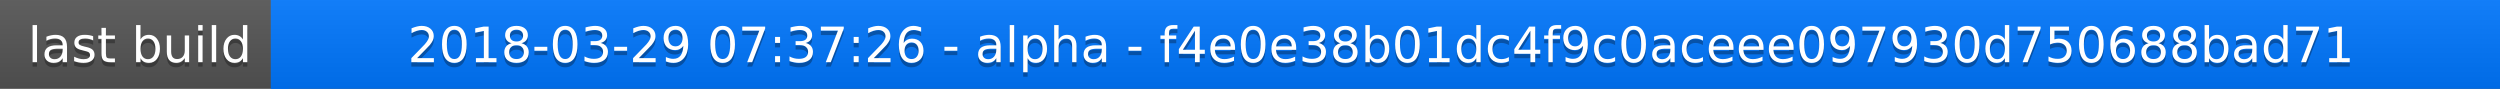
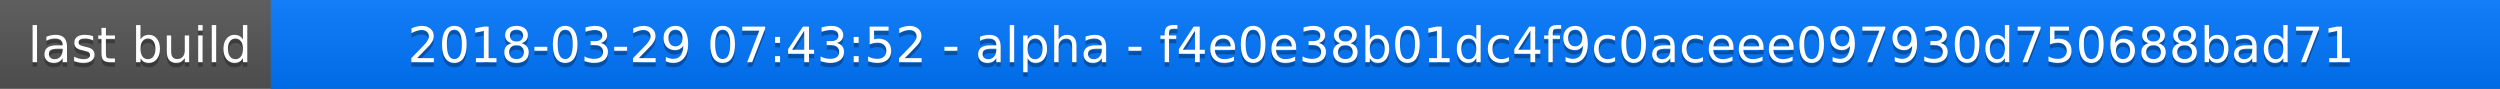
<svg xmlns="http://www.w3.org/2000/svg" width="563" height="20">
  <linearGradient id="a" x2="0" y2="100%">
    <stop offset="0" stop-color="#bbb" stop-opacity=".1" />
    <stop offset="1" stop-opacity=".1" />
  </linearGradient>
  <rect rx="0" width="563" height="20" fill="#555" />
  <rect rx="0" x="61" width="502" height="20" fill="#07f" />
  <path fill="#07f" d="M61 0h4v20h-4z" />
  <rect rx="0" width="563" height="20" fill="url(#a)" />
  <g fill="#fff" text-anchor="middle" font-family="DejaVu Sans,Verdana,Geneva,sans-serif" font-size="11">
    <text x="31.5" y="15" fill="#010101" fill-opacity=".3">last build</text>
    <text x="31.5" y="14">last build</text>
-     <text x="311" y="15" fill="#010101" fill-opacity=".3">2018-03-29 07:37:26 - alpha - f4e0e38b01dc4f9c0aceee097930d750688bad71</text>
-     <text x="311" y="14">2018-03-29 07:37:26 - alpha - f4e0e38b01dc4f9c0aceee097930d750688bad71</text>
+     <text x="311" y="15" fill="#010101" fill-opacity=".3">2018-03-29 07:43:52 - alpha - f4e0e38b01dc4f9c0aceee097930d750688bad71</text>
+     <text x="311" y="14">2018-03-29 07:43:52 - alpha - f4e0e38b01dc4f9c0aceee097930d750688bad71</text>
  </g>
</svg>
